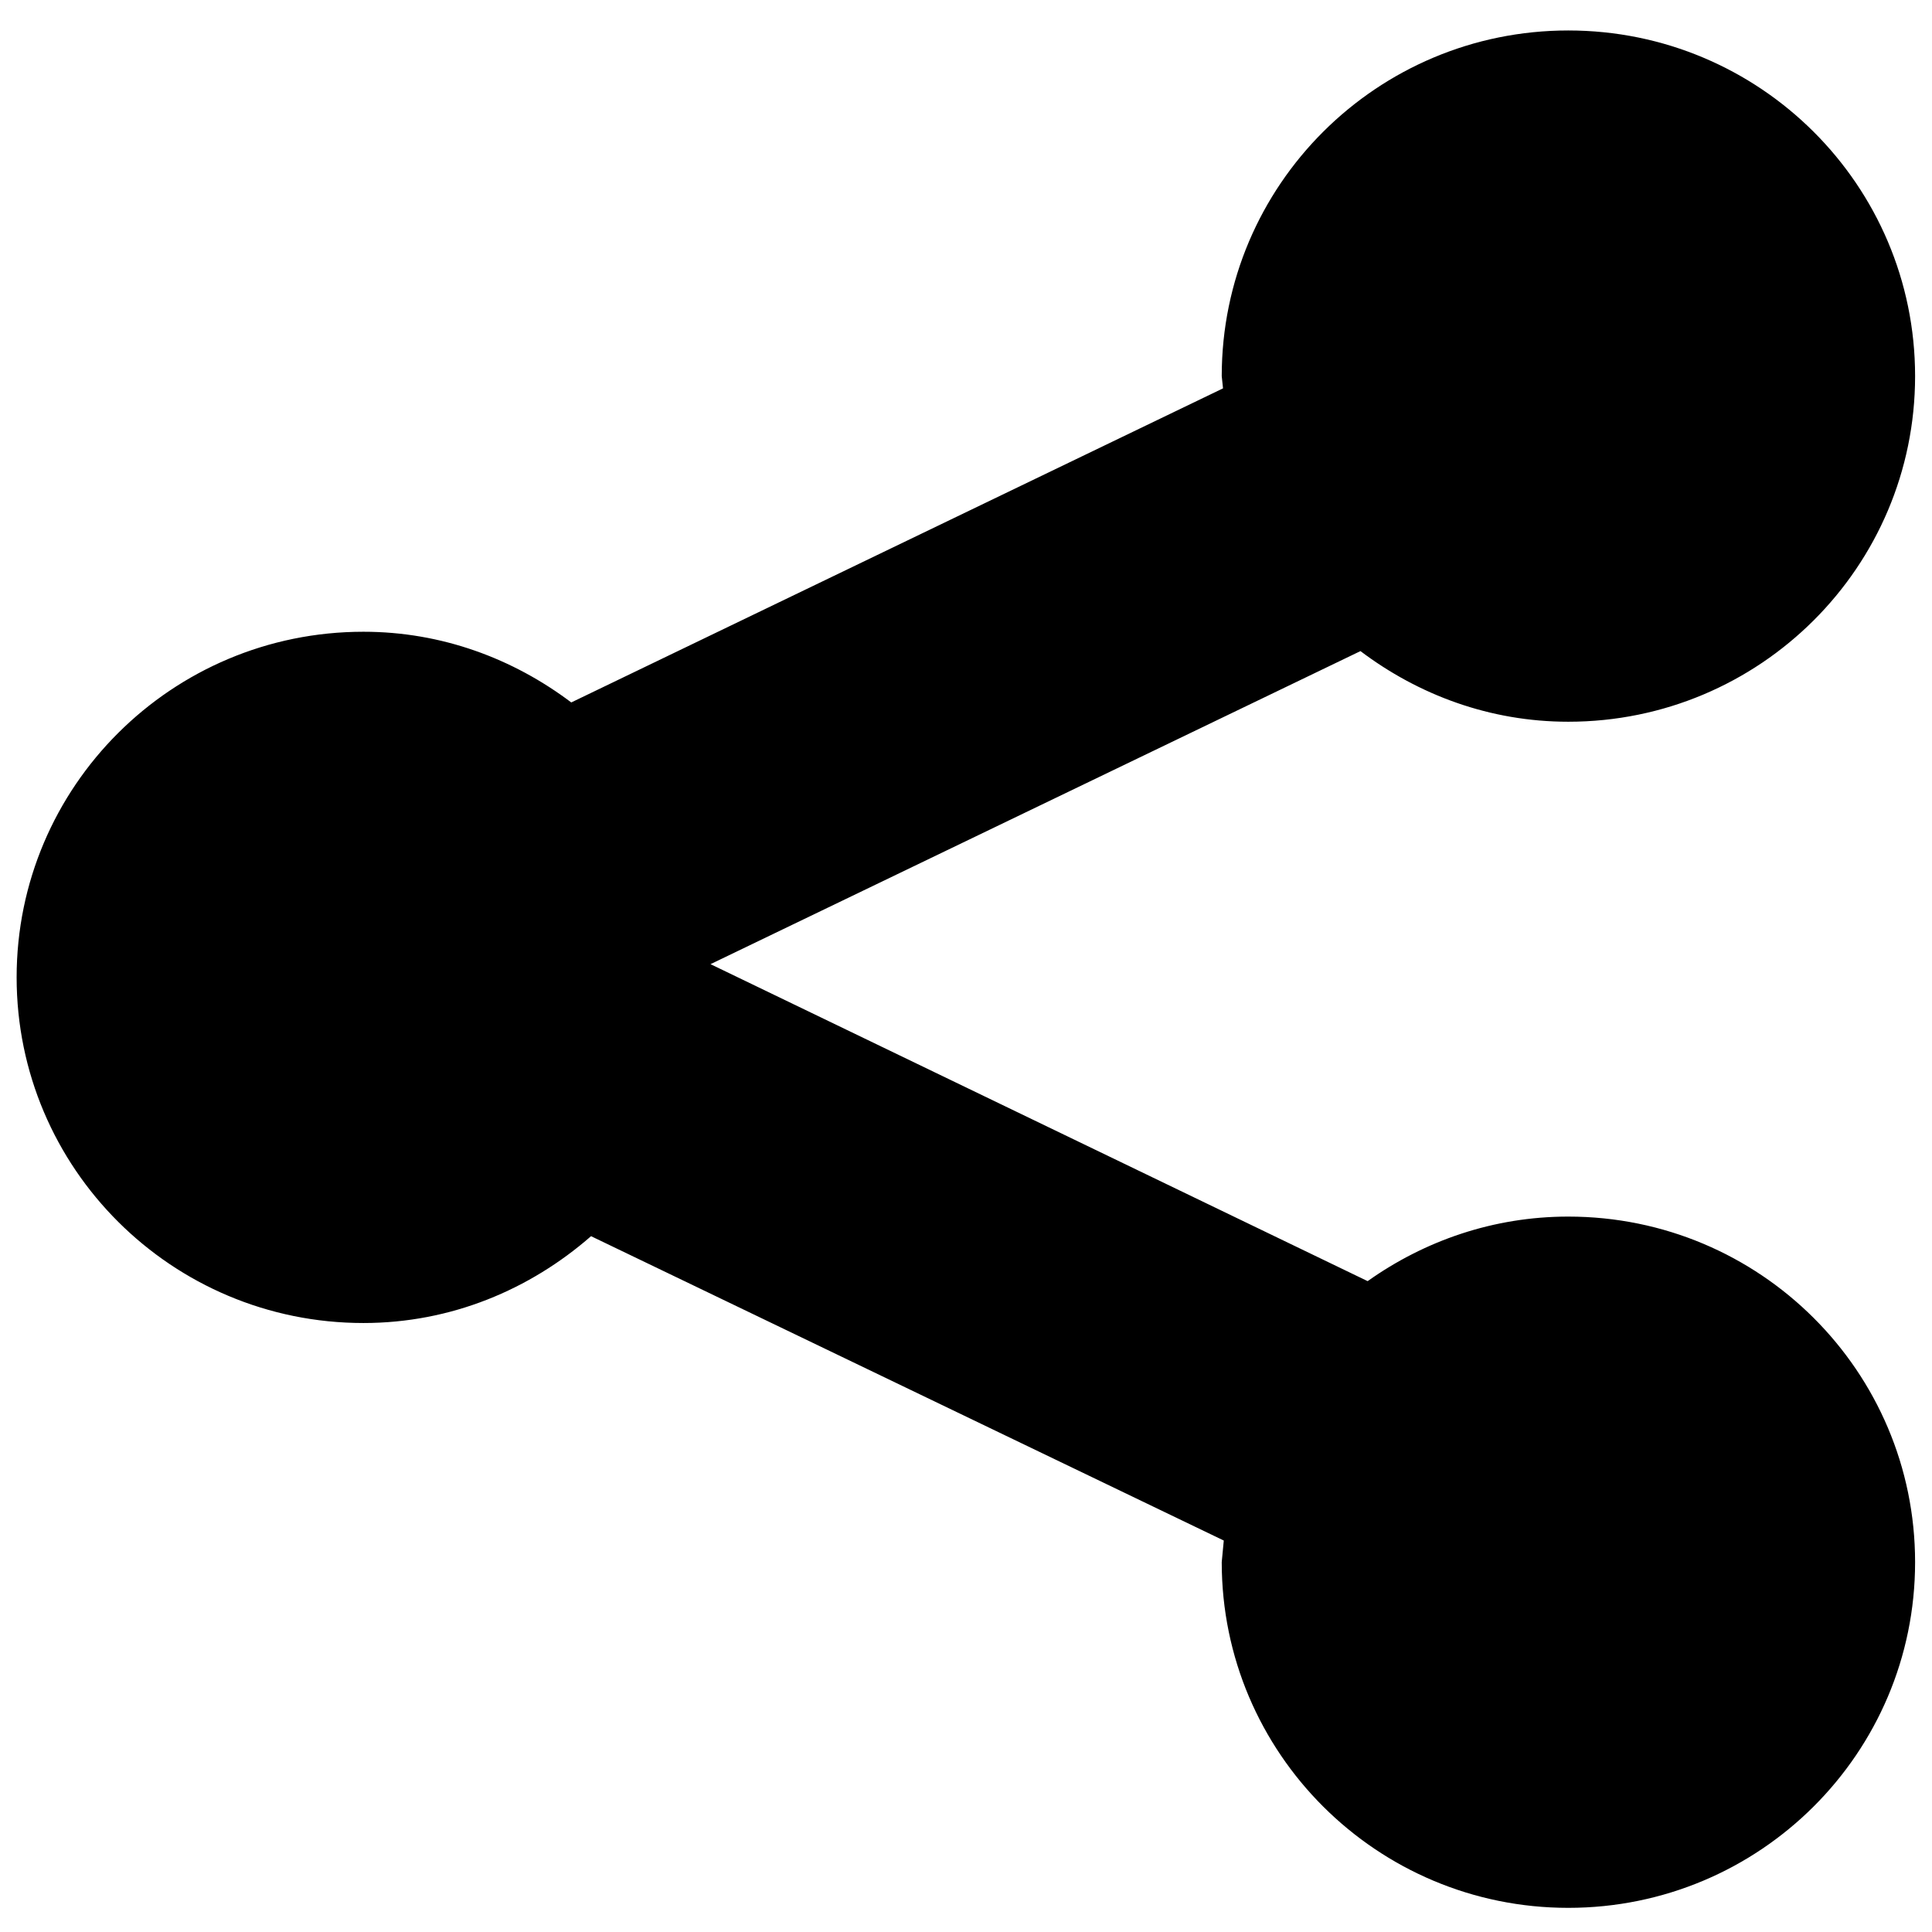
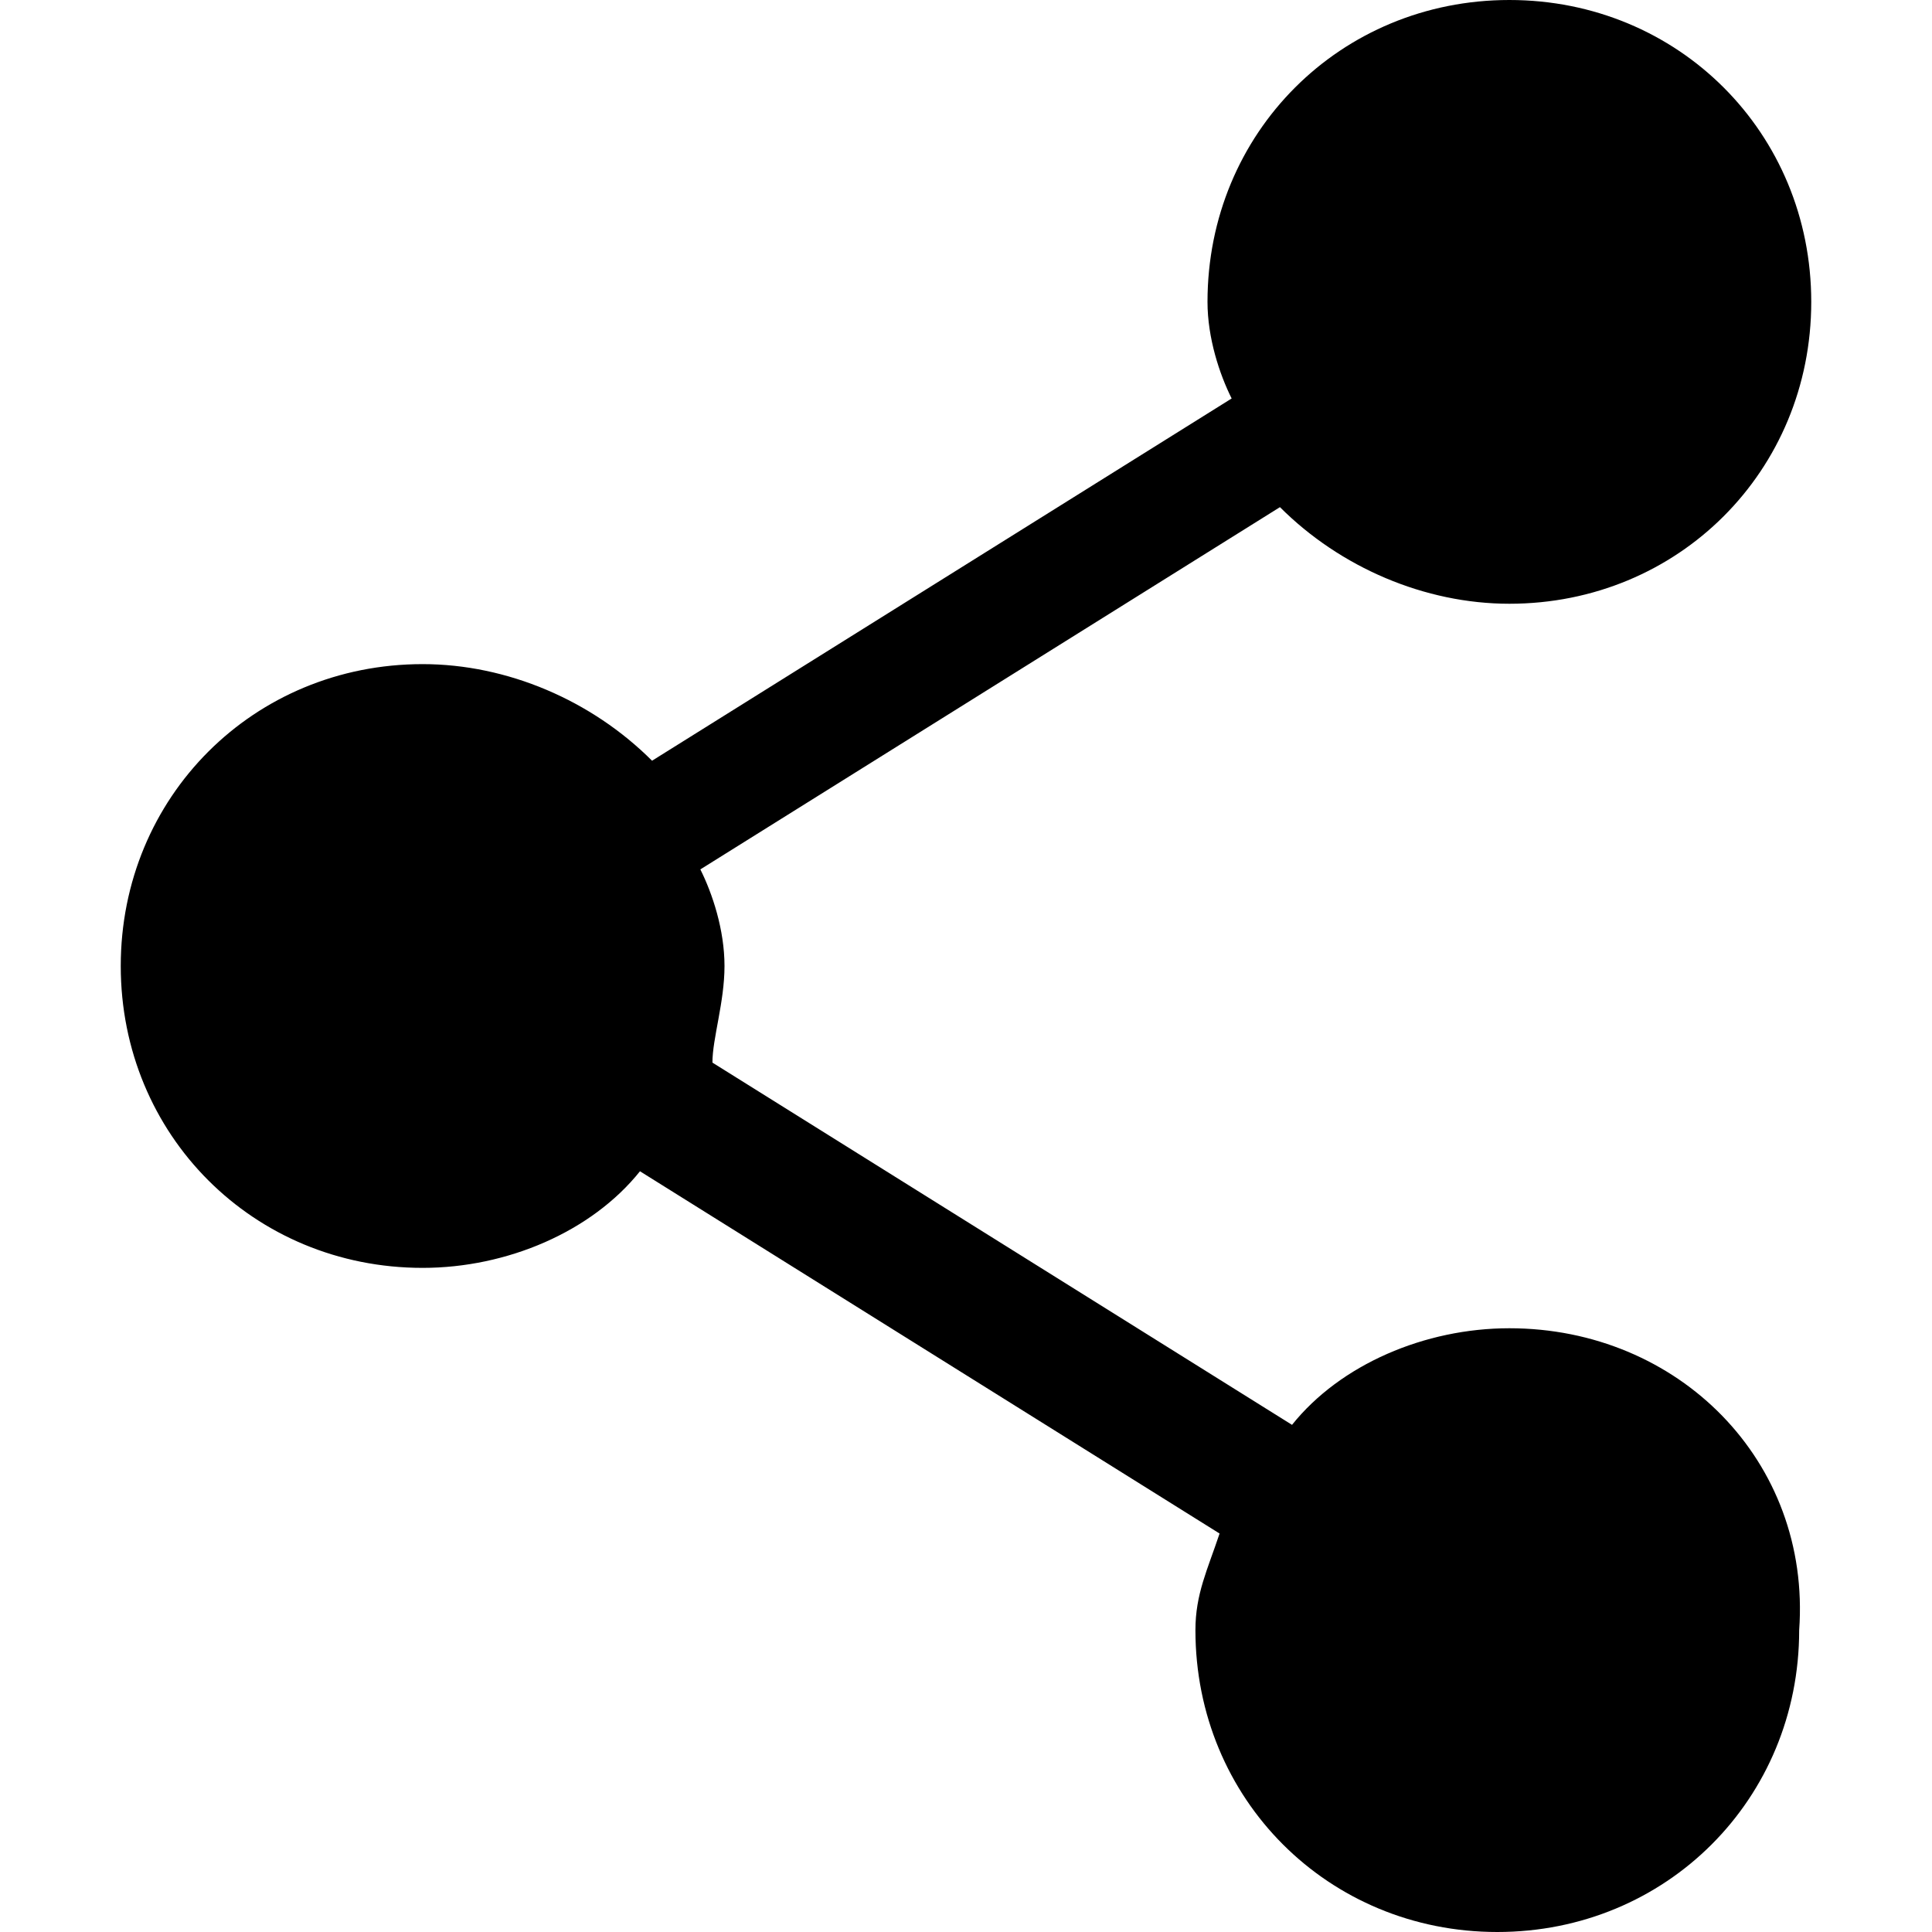
- <svg xmlns="http://www.w3.org/2000/svg" viewBox="0 0 800 800">
-   <path d="M649.394 503.762c-31.061 0-59.573 10.046-83.08 26.729L294.206 399.239l269.129-129.633c24.041 18.138 53.615 29.248 86.059 29.248 79.354 0 143.606-64.09 143.606-143.108 0-79.04-64.251-143.13-143.606-143.13-79.251 0-143.502 64.09-143.502 143.13l.534 5.067L236.55 290.869c-24.04-18.138-53.615-29.275-86.059-29.275-79.354 0-143.605 64.09-143.605 143.108 0 79.067 64.25 143.13 143.605 143.13 36.273 0 68.93-13.842 94.25-35.955l262 126.027-.85 8.96C505.892 725.91 570.143 790 649.394 790 728.749 790 793 725.91 793 646.865c0-79.013-64.251-143.103-143.606-143.103z" />
+ <svg xmlns="http://www.w3.org/2000/svg" version="1.1" viewBox="0 0 16 16">
+   <path d="M12.5,11c-0.7,0-1.4,0.3-1.8,0.8l-4.8-3C5.9,8.6,6,8.3,6,8S5.9,7.4,5.8,7.2l4.8-3C11.1,4.7,11.8,5,12.5,5C13.9,5,15,3.9,15,2.5C15,1.1,13.9,0,12.5,0S10,1.1,10,2.5c0,0.3,0.1,0.6,0.2,0.8l-4.8,3C4.9,5.8,4.2,5.5,3.5,5.5C2.1,5.5,1,6.6,1,8c0,1.4,1.1,2.5,2.5,2.5c0.7,0,1.4-0.3,1.8-0.8l4.8,3c-0.1,0.3-0.2,0.5-0.2,0.8c0,1.4,1.1,2.5,2.5,2.5s2.5-1.1,2.5-2.5C15,12.1,13.9,11,12.5,11z" />
</svg>
